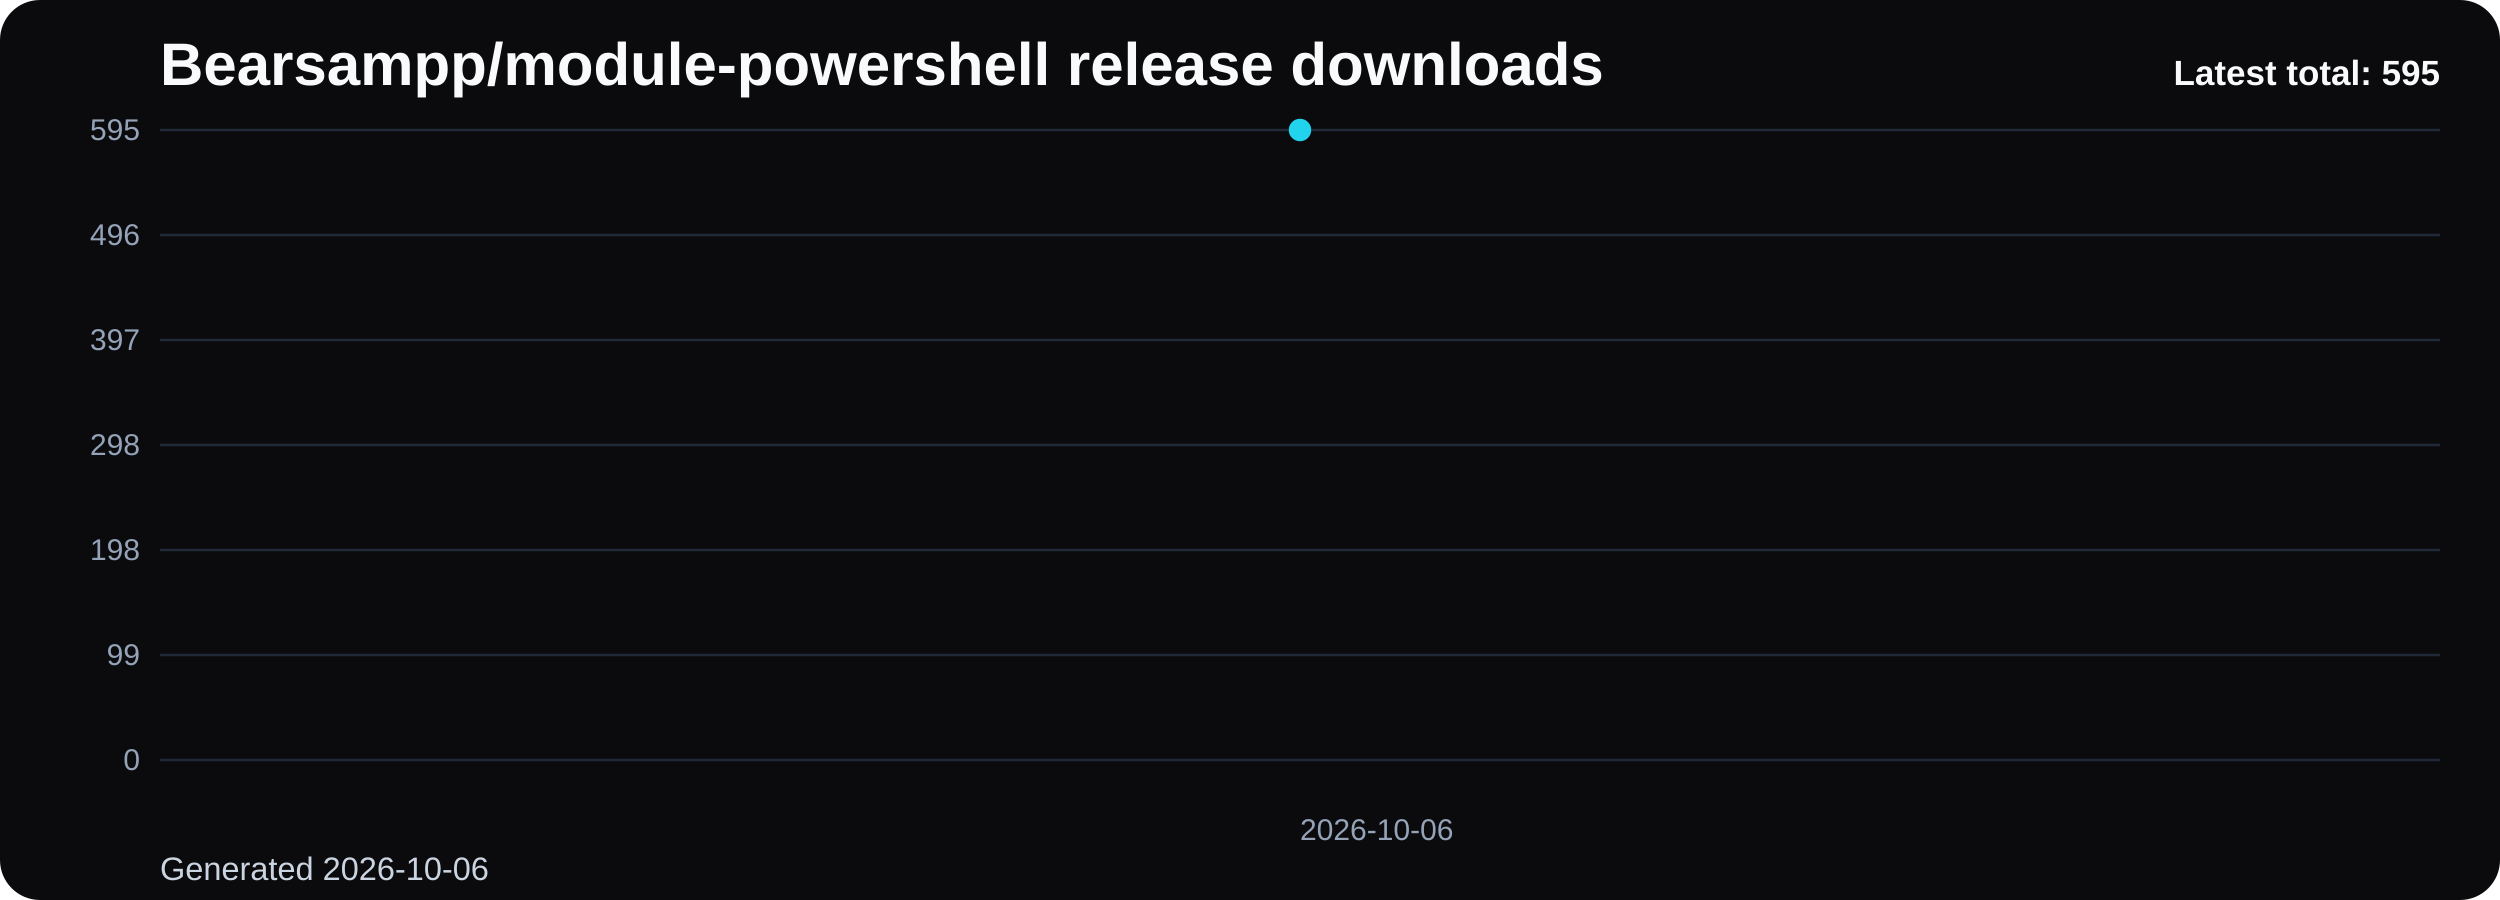
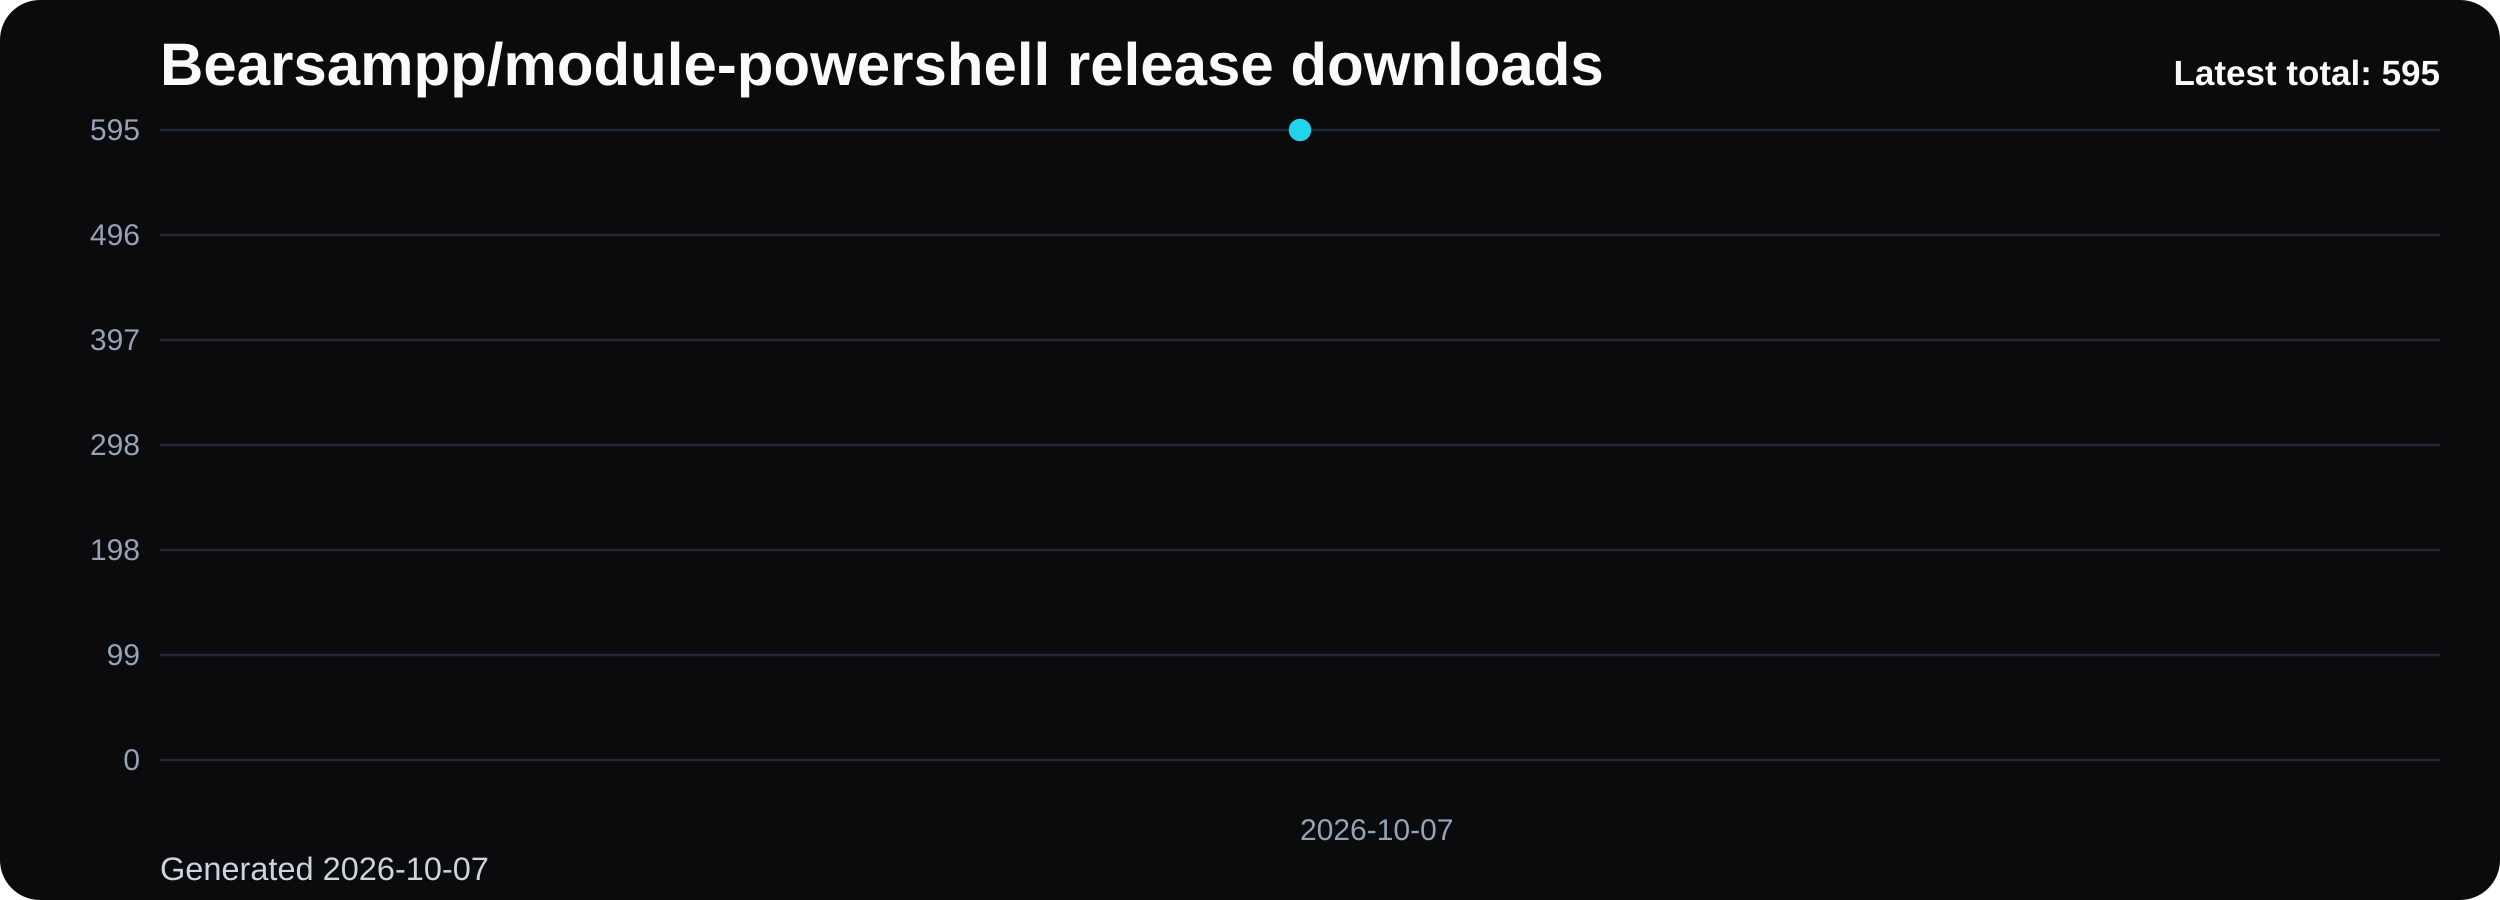
<svg xmlns="http://www.w3.org/2000/svg" viewBox="0 0 1000 360" role="img" aria-label="Bearsampp/module-powershell release downloads chart">
  <defs>
    <linearGradient id="fill-total-trend-black" x1="0" y1="0" x2="0" y2="1">
      <stop offset="0%" stop-color="#22d3ee" stop-opacity="0.32" />
      <stop offset="100%" stop-color="#22d3ee" stop-opacity="0.05" />
    </linearGradient>
    <style>
      .bg { fill: #0b0b0d; }
      .title { font: 700 24px Arial, sans-serif; fill: #f8fafc; }
      .sub { font: 400 13px Arial, sans-serif; fill: #cbd5e1; }
      .grid { stroke: #1f2937; stroke-width: 1; }
      .axis { font: 400 12px Arial, sans-serif; fill: #94a3b8; }
      .line { fill: none; stroke: #22d3ee; stroke-width: 3; stroke-linecap: round; stroke-linejoin: round; }
      .dot { fill: #22d3ee; }
      .value { font: 600 11px Arial, sans-serif; fill: #cbd5e1; }
      .latest { font: 700 14px Arial, sans-serif; fill: #f8fafc; }
    </style>
  </defs>
  <rect class="bg" x="0" y="0" width="1000" height="360" rx="16" />
  <text class="title" x="64" y="34">Bearsampp/module-powershell release downloads</text>
-   <text class="sub" x="64" y="352">Generated 2026-10-06</text>
+   <text class="sub" x="64" y="352">Generated 2026-10-07</text>
  <line x1="64" y1="52.00" x2="976" y2="52.00" class="grid" />
  <text x="56" y="56.00" text-anchor="end" class="axis">595</text>
  <line x1="64" y1="94.00" x2="976" y2="94.00" class="grid" />
  <text x="56" y="98.00" text-anchor="end" class="axis">496</text>
  <line x1="64" y1="136.00" x2="976" y2="136.00" class="grid" />
  <text x="56" y="140.00" text-anchor="end" class="axis">397</text>
  <line x1="64" y1="178.00" x2="976" y2="178.00" class="grid" />
  <text x="56" y="182.00" text-anchor="end" class="axis">298</text>
  <line x1="64" y1="220.00" x2="976" y2="220.00" class="grid" />
  <text x="56" y="224.00" text-anchor="end" class="axis">198</text>
  <line x1="64" y1="262.00" x2="976" y2="262.00" class="grid" />
  <text x="56" y="266.00" text-anchor="end" class="axis">99</text>
  <line x1="64" y1="304.00" x2="976" y2="304.00" class="grid" />
  <text x="56" y="308.00" text-anchor="end" class="axis">0</text>
  <path d="M 520.00 304 L 520.00 52.00 L 520.00 304 Z" fill="url(#fill-total-trend-black)" />
  <polyline class="line" points="520.00,52.00" />
  <circle class="dot" cx="520.00" cy="52.00" r="4.5" />
-   <text class="axis" x="520.00" y="336" text-anchor="start">2026-10-06</text>
+   <text class="axis" x="520.00" y="336" text-anchor="start">2026-10-07</text>
  <text class="latest" x="976" y="34" text-anchor="end">Latest total: 595</text>
</svg>
